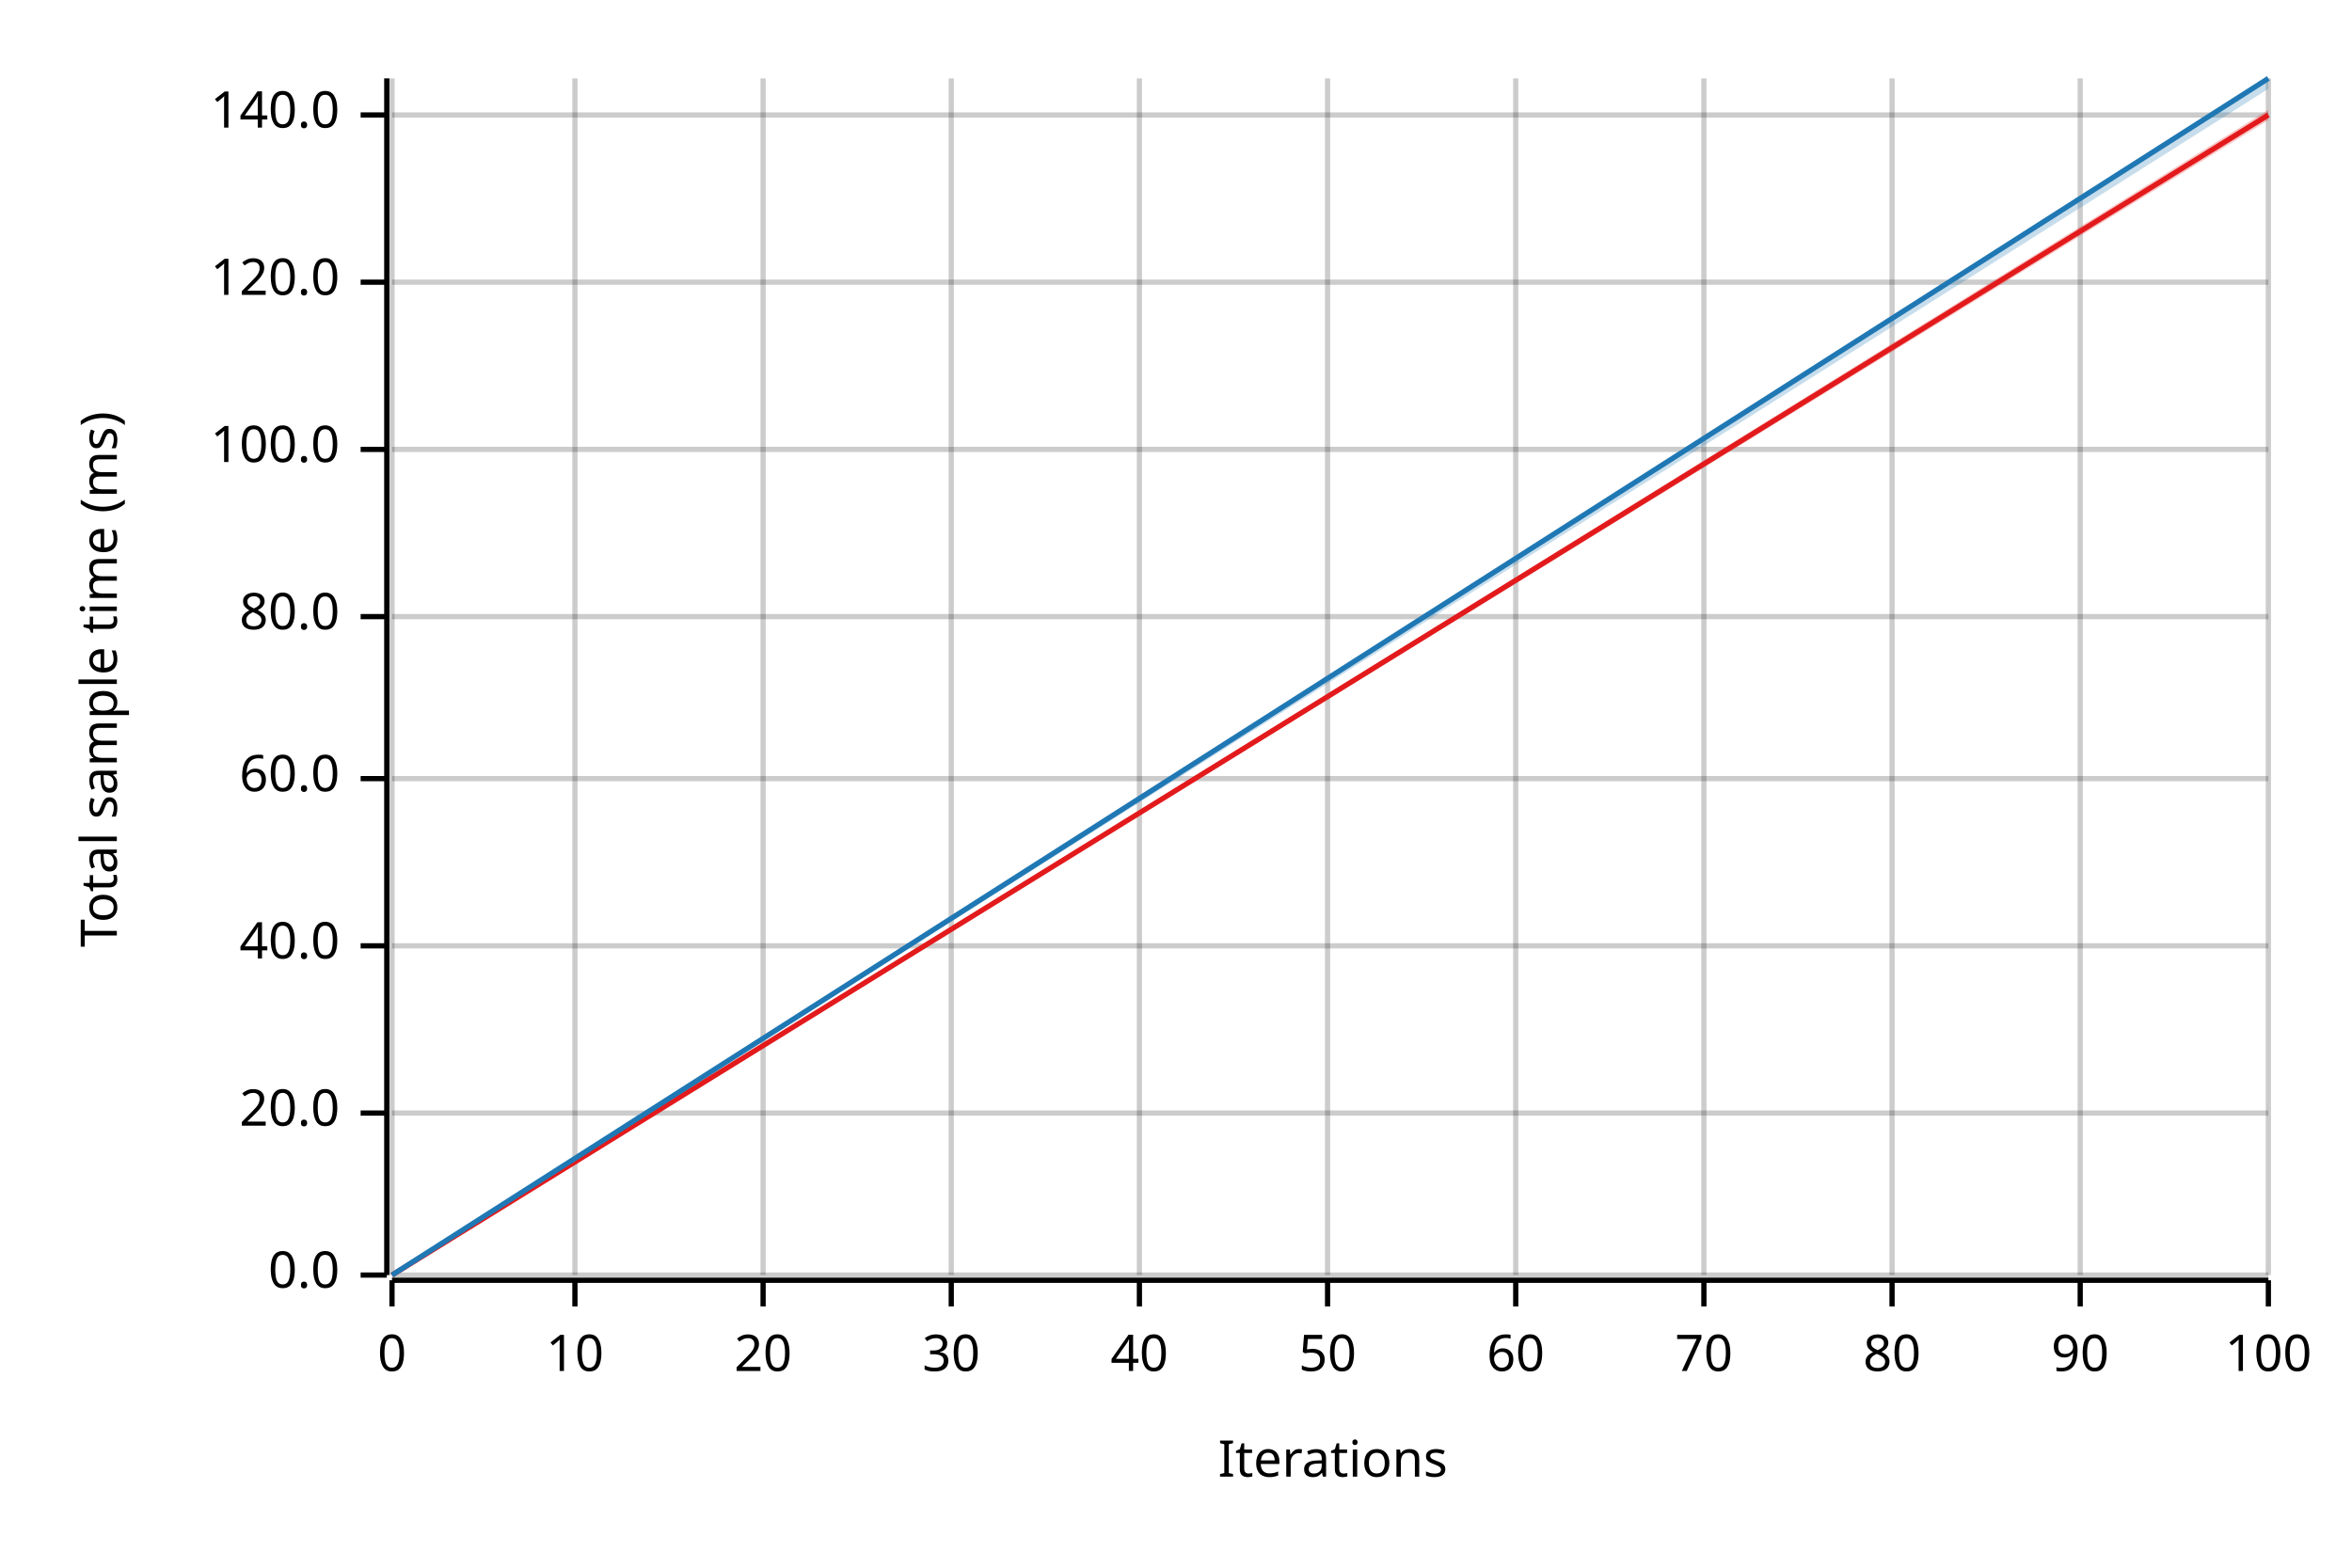
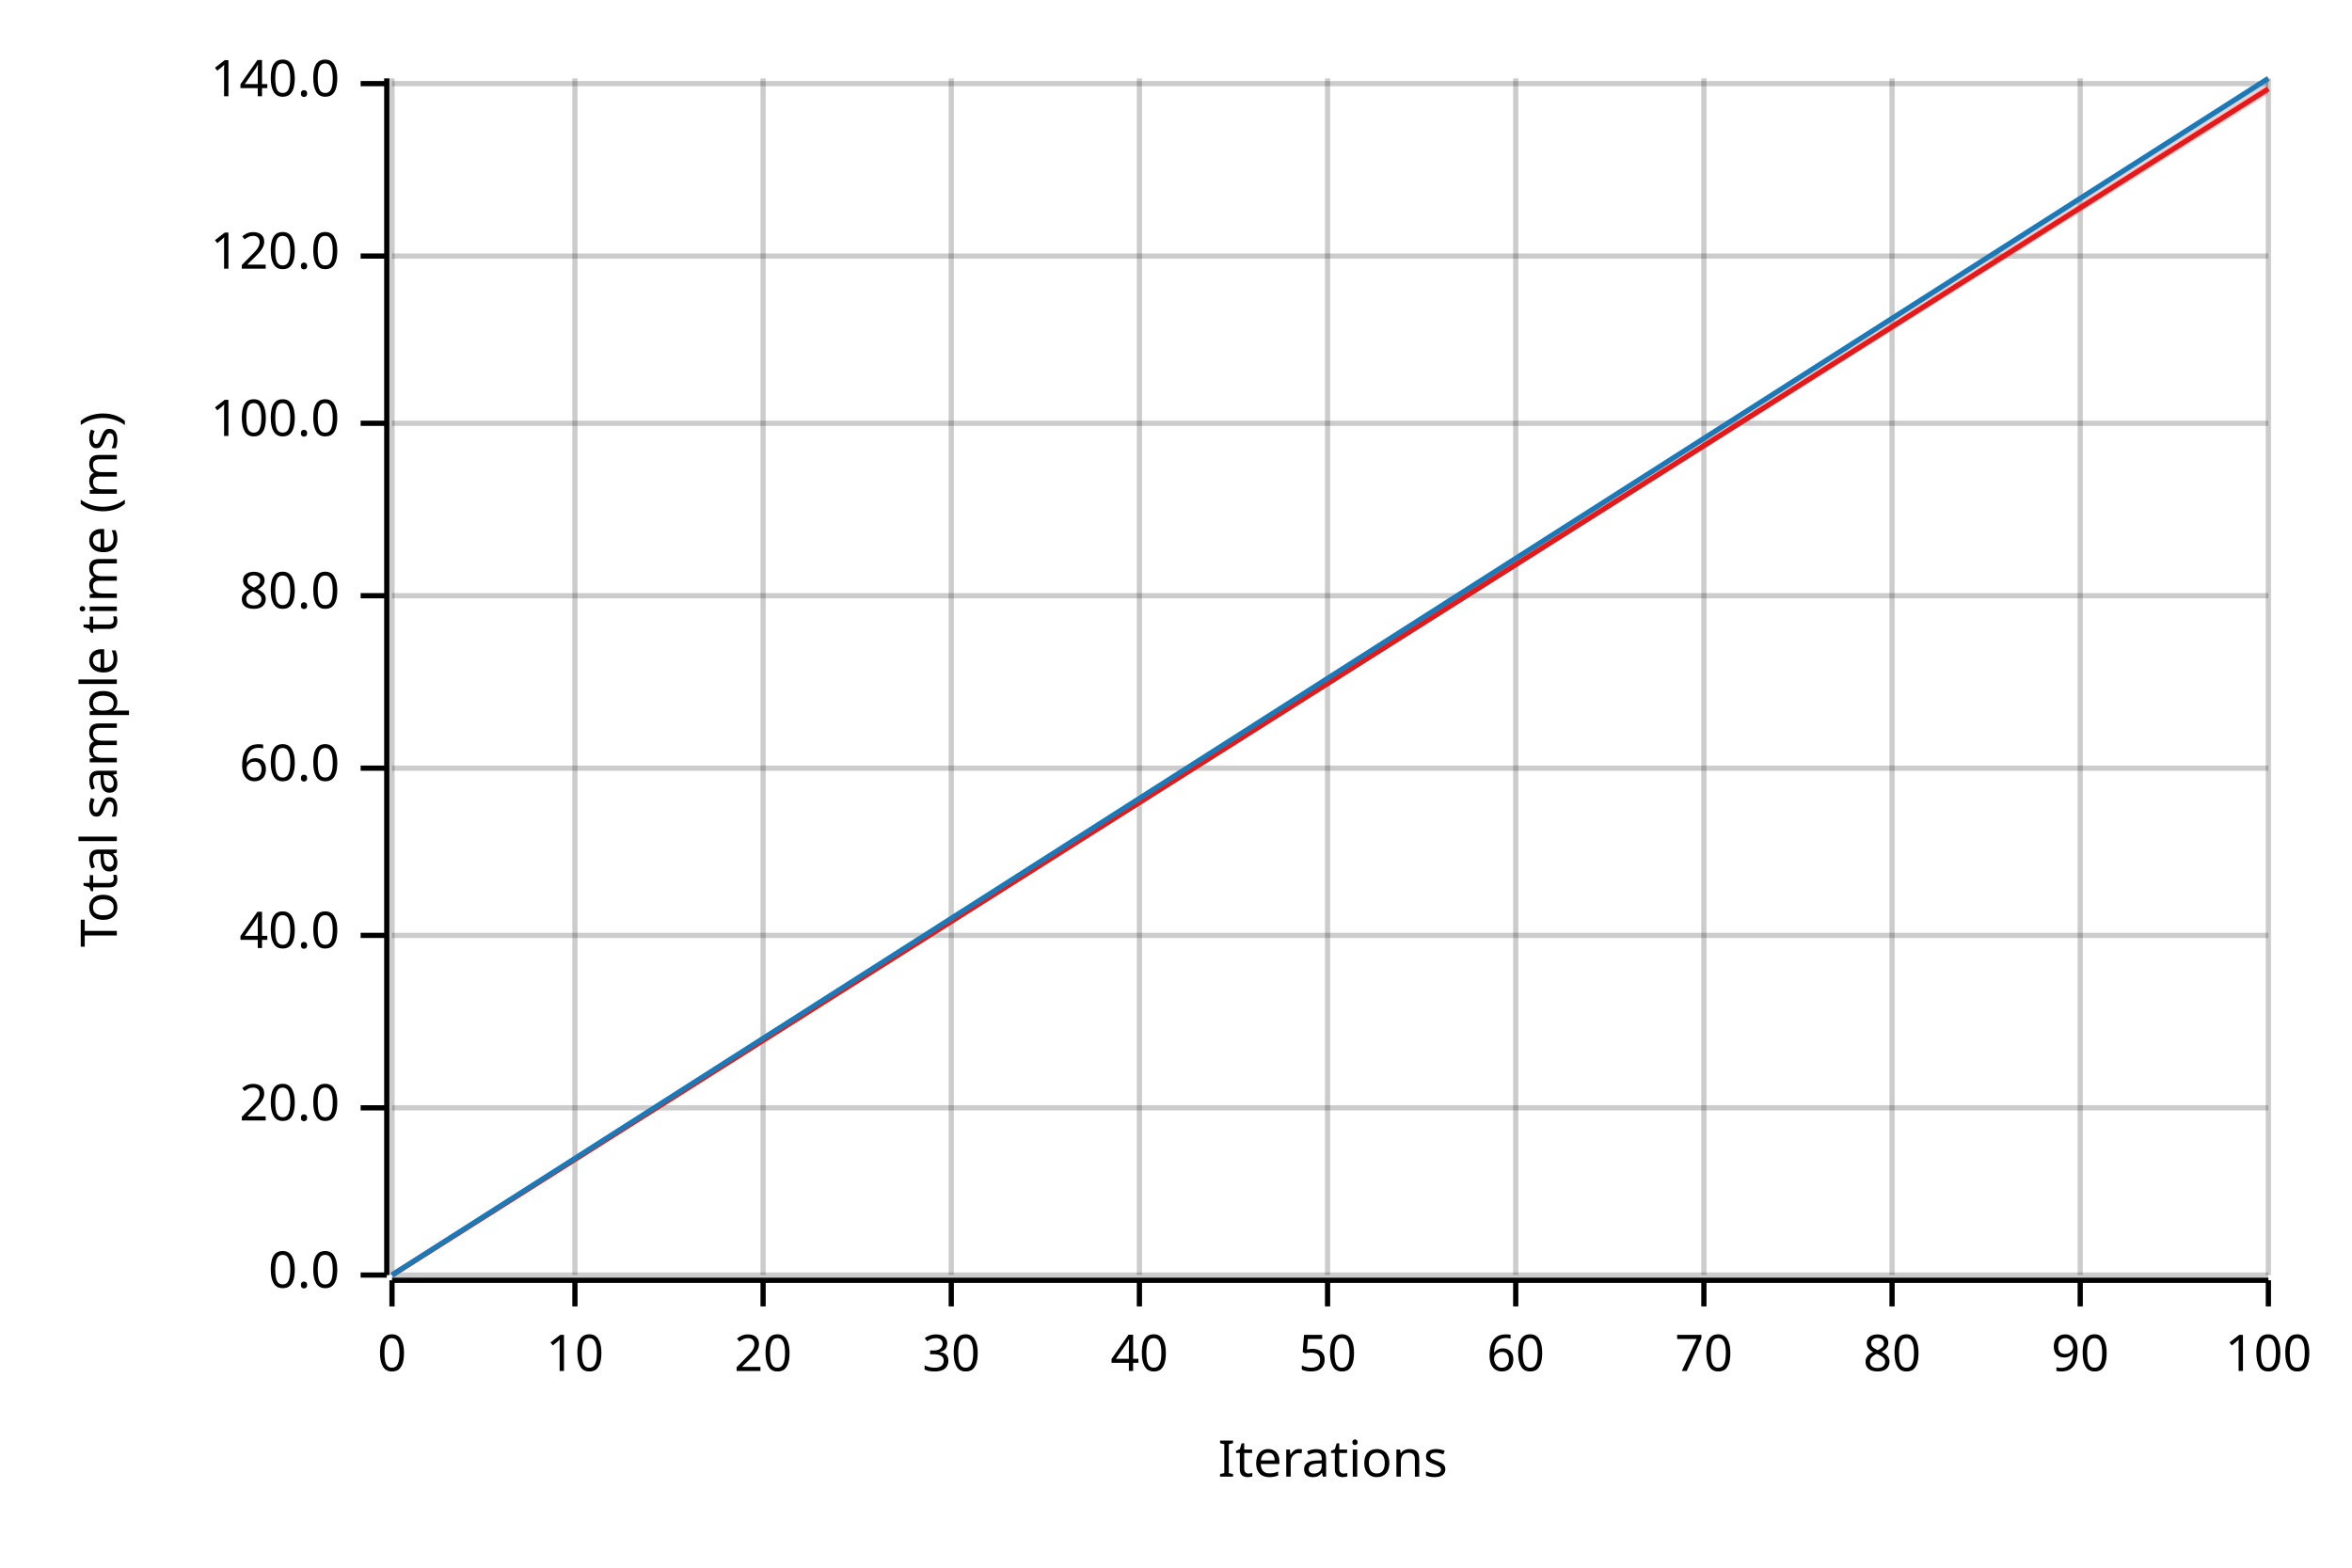
<svg xmlns="http://www.w3.org/2000/svg" width="450" height="300" viewBox="0 0 450 300">
  <text x="15" y="130" dy="0.76em" text-anchor="middle" font-family="sans-serif" font-size="9.677" opacity="1" fill="#000000" transform="rotate(270, 15, 130)">
Total sample time (ms)
</text>
  <text x="255" y="285" dy="-0.5ex" text-anchor="middle" font-family="sans-serif" font-size="9.677" opacity="1" fill="#000000">
Iterations
</text>
  <line opacity="0.2" stroke="#000000" stroke-width="1" x1="75" y1="244" x2="75" y2="15" />
  <line opacity="0.2" stroke="#000000" stroke-width="1" x1="110" y1="244" x2="110" y2="15" />
  <line opacity="0.2" stroke="#000000" stroke-width="1" x1="146" y1="244" x2="146" y2="15" />
  <line opacity="0.2" stroke="#000000" stroke-width="1" x1="182" y1="244" x2="182" y2="15" />
  <line opacity="0.2" stroke="#000000" stroke-width="1" x1="218" y1="244" x2="218" y2="15" />
  <line opacity="0.2" stroke="#000000" stroke-width="1" x1="254" y1="244" x2="254" y2="15" />
  <line opacity="0.2" stroke="#000000" stroke-width="1" x1="290" y1="244" x2="290" y2="15" />
  <line opacity="0.2" stroke="#000000" stroke-width="1" x1="326" y1="244" x2="326" y2="15" />
  <line opacity="0.2" stroke="#000000" stroke-width="1" x1="362" y1="244" x2="362" y2="15" />
  <line opacity="0.2" stroke="#000000" stroke-width="1" x1="398" y1="244" x2="398" y2="15" />
  <line opacity="0.2" stroke="#000000" stroke-width="1" x1="434" y1="244" x2="434" y2="15" />
  <line opacity="0.2" stroke="#000000" stroke-width="1" x1="75" y1="244" x2="434" y2="244" />
-   <line opacity="0.2" stroke="#000000" stroke-width="1" x1="75" y1="213" x2="434" y2="213" />
-   <line opacity="0.2" stroke="#000000" stroke-width="1" x1="75" y1="181" x2="434" y2="181" />
-   <line opacity="0.2" stroke="#000000" stroke-width="1" x1="75" y1="149" x2="434" y2="149" />
-   <line opacity="0.2" stroke="#000000" stroke-width="1" x1="75" y1="118" x2="434" y2="118" />
-   <line opacity="0.2" stroke="#000000" stroke-width="1" x1="75" y1="86" x2="434" y2="86" />
-   <line opacity="0.2" stroke="#000000" stroke-width="1" x1="75" y1="54" x2="434" y2="54" />
-   <line opacity="0.2" stroke="#000000" stroke-width="1" x1="75" y1="22" x2="434" y2="22" />
+   <line opacity="0.2" stroke="#000000" stroke-width="1" x1="75" y1="212" x2="434" y2="212" />
+   <line opacity="0.2" stroke="#000000" stroke-width="1" x1="75" y1="179" x2="434" y2="179" />
+   <line opacity="0.2" stroke="#000000" stroke-width="1" x1="75" y1="147" x2="434" y2="147" />
+   <line opacity="0.2" stroke="#000000" stroke-width="1" x1="75" y1="114" x2="434" y2="114" />
+   <line opacity="0.2" stroke="#000000" stroke-width="1" x1="75" y1="81" x2="434" y2="81" />
+   <line opacity="0.2" stroke="#000000" stroke-width="1" x1="75" y1="49" x2="434" y2="49" />
+   <line opacity="0.2" stroke="#000000" stroke-width="1" x1="75" y1="16" x2="434" y2="16" />
  <polyline fill="none" opacity="1" stroke="#000000" stroke-width="1" points="74,15 74,244 " />
  <text x="65" y="244" dy="0.5ex" text-anchor="end" font-family="sans-serif" font-size="9.677" opacity="1" fill="#000000">
0.0
</text>
  <polyline fill="none" opacity="1" stroke="#000000" stroke-width="1" points="69,244 74,244 " />
-   <text x="65" y="213" dy="0.5ex" text-anchor="end" font-family="sans-serif" font-size="9.677" opacity="1" fill="#000000">
+   <text x="65" y="212" dy="0.5ex" text-anchor="end" font-family="sans-serif" font-size="9.677" opacity="1" fill="#000000">
20.0
</text>
-   <polyline fill="none" opacity="1" stroke="#000000" stroke-width="1" points="69,213 74,213 " />
-   <text x="65" y="181" dy="0.5ex" text-anchor="end" font-family="sans-serif" font-size="9.677" opacity="1" fill="#000000">
+   <polyline fill="none" opacity="1" stroke="#000000" stroke-width="1" points="69,212 74,212 " />
+   <text x="65" y="179" dy="0.5ex" text-anchor="end" font-family="sans-serif" font-size="9.677" opacity="1" fill="#000000">
40.0
</text>
-   <polyline fill="none" opacity="1" stroke="#000000" stroke-width="1" points="69,181 74,181 " />
-   <text x="65" y="149" dy="0.5ex" text-anchor="end" font-family="sans-serif" font-size="9.677" opacity="1" fill="#000000">
+   <polyline fill="none" opacity="1" stroke="#000000" stroke-width="1" points="69,179 74,179 " />
+   <text x="65" y="147" dy="0.5ex" text-anchor="end" font-family="sans-serif" font-size="9.677" opacity="1" fill="#000000">
60.0
</text>
-   <polyline fill="none" opacity="1" stroke="#000000" stroke-width="1" points="69,149 74,149 " />
-   <text x="65" y="118" dy="0.5ex" text-anchor="end" font-family="sans-serif" font-size="9.677" opacity="1" fill="#000000">
+   <polyline fill="none" opacity="1" stroke="#000000" stroke-width="1" points="69,147 74,147 " />
+   <text x="65" y="114" dy="0.5ex" text-anchor="end" font-family="sans-serif" font-size="9.677" opacity="1" fill="#000000">
80.0
</text>
-   <polyline fill="none" opacity="1" stroke="#000000" stroke-width="1" points="69,118 74,118 " />
-   <text x="65" y="86" dy="0.5ex" text-anchor="end" font-family="sans-serif" font-size="9.677" opacity="1" fill="#000000">
+   <polyline fill="none" opacity="1" stroke="#000000" stroke-width="1" points="69,114 74,114 " />
+   <text x="65" y="81" dy="0.5ex" text-anchor="end" font-family="sans-serif" font-size="9.677" opacity="1" fill="#000000">
100.0
</text>
-   <polyline fill="none" opacity="1" stroke="#000000" stroke-width="1" points="69,86 74,86 " />
-   <text x="65" y="54" dy="0.5ex" text-anchor="end" font-family="sans-serif" font-size="9.677" opacity="1" fill="#000000">
+   <polyline fill="none" opacity="1" stroke="#000000" stroke-width="1" points="69,81 74,81 " />
+   <text x="65" y="49" dy="0.5ex" text-anchor="end" font-family="sans-serif" font-size="9.677" opacity="1" fill="#000000">
120.0
</text>
-   <polyline fill="none" opacity="1" stroke="#000000" stroke-width="1" points="69,54 74,54 " />
-   <text x="65" y="22" dy="0.5ex" text-anchor="end" font-family="sans-serif" font-size="9.677" opacity="1" fill="#000000">
+   <polyline fill="none" opacity="1" stroke="#000000" stroke-width="1" points="69,49 74,49 " />
+   <text x="65" y="16" dy="0.5ex" text-anchor="end" font-family="sans-serif" font-size="9.677" opacity="1" fill="#000000">
140.0
</text>
-   <polyline fill="none" opacity="1" stroke="#000000" stroke-width="1" points="69,22 74,22 " />
+   <polyline fill="none" opacity="1" stroke="#000000" stroke-width="1" points="69,16 74,16 " />
  <polyline fill="none" opacity="1" stroke="#000000" stroke-width="1" points="75,245 434,245 " />
  <text x="75" y="255" dy="0.76em" text-anchor="middle" font-family="sans-serif" font-size="9.677" opacity="1" fill="#000000">
0
</text>
  <polyline fill="none" opacity="1" stroke="#000000" stroke-width="1" points="75,245 75,250 " />
  <text x="110" y="255" dy="0.76em" text-anchor="middle" font-family="sans-serif" font-size="9.677" opacity="1" fill="#000000">
10
</text>
  <polyline fill="none" opacity="1" stroke="#000000" stroke-width="1" points="110,245 110,250 " />
  <text x="146" y="255" dy="0.76em" text-anchor="middle" font-family="sans-serif" font-size="9.677" opacity="1" fill="#000000">
20
</text>
  <polyline fill="none" opacity="1" stroke="#000000" stroke-width="1" points="146,245 146,250 " />
  <text x="182" y="255" dy="0.76em" text-anchor="middle" font-family="sans-serif" font-size="9.677" opacity="1" fill="#000000">
30
</text>
  <polyline fill="none" opacity="1" stroke="#000000" stroke-width="1" points="182,245 182,250 " />
  <text x="218" y="255" dy="0.76em" text-anchor="middle" font-family="sans-serif" font-size="9.677" opacity="1" fill="#000000">
40
</text>
  <polyline fill="none" opacity="1" stroke="#000000" stroke-width="1" points="218,245 218,250 " />
  <text x="254" y="255" dy="0.76em" text-anchor="middle" font-family="sans-serif" font-size="9.677" opacity="1" fill="#000000">
50
</text>
  <polyline fill="none" opacity="1" stroke="#000000" stroke-width="1" points="254,245 254,250 " />
  <text x="290" y="255" dy="0.76em" text-anchor="middle" font-family="sans-serif" font-size="9.677" opacity="1" fill="#000000">
60
</text>
  <polyline fill="none" opacity="1" stroke="#000000" stroke-width="1" points="290,245 290,250 " />
  <text x="326" y="255" dy="0.76em" text-anchor="middle" font-family="sans-serif" font-size="9.677" opacity="1" fill="#000000">
70
</text>
  <polyline fill="none" opacity="1" stroke="#000000" stroke-width="1" points="326,245 326,250 " />
  <text x="362" y="255" dy="0.76em" text-anchor="middle" font-family="sans-serif" font-size="9.677" opacity="1" fill="#000000">
80
</text>
  <polyline fill="none" opacity="1" stroke="#000000" stroke-width="1" points="362,245 362,250 " />
  <text x="398" y="255" dy="0.76em" text-anchor="middle" font-family="sans-serif" font-size="9.677" opacity="1" fill="#000000">
90
</text>
  <polyline fill="none" opacity="1" stroke="#000000" stroke-width="1" points="398,245 398,250 " />
  <text x="434" y="255" dy="0.76em" text-anchor="middle" font-family="sans-serif" font-size="9.677" opacity="1" fill="#000000">
100
</text>
  <polyline fill="none" opacity="1" stroke="#000000" stroke-width="1" points="434,245 434,250 " />
-   <polyline fill="none" opacity="1" stroke="#E31A1C" stroke-width="1" points="75,244 434,22 " />
-   <polygon opacity="0.25" fill="#E31A1C" points="75,244 434,23 434,21 " />
+   <polyline fill="none" opacity="1" stroke="#E31A1C" stroke-width="1" points="75,244 434,17 " />
+   <polygon opacity="0.25" fill="#E31A1C" points="75,244 434,18 434,16 " />
  <polyline fill="none" opacity="1" stroke="#1F78B4" stroke-width="1" points="75,244 434,15 " />
-   <polygon opacity="0.25" fill="#1F78B4" points="75,244 434,17 434,15 " />
+   <polygon opacity="0.25" fill="#1F78B4" points="75,244 434,16 434,15 " />
</svg>
